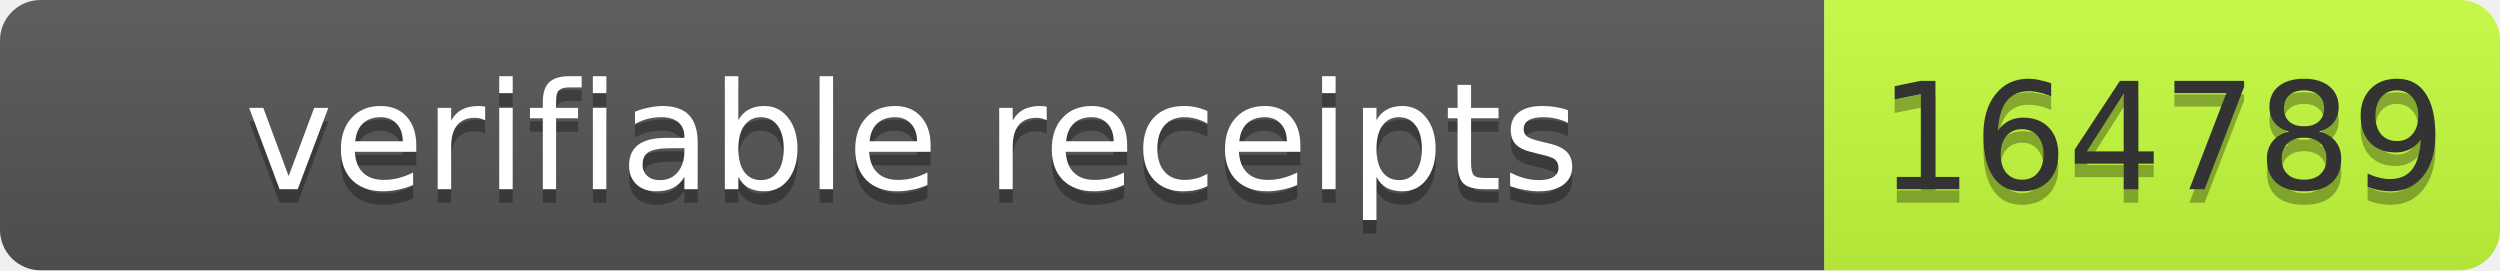
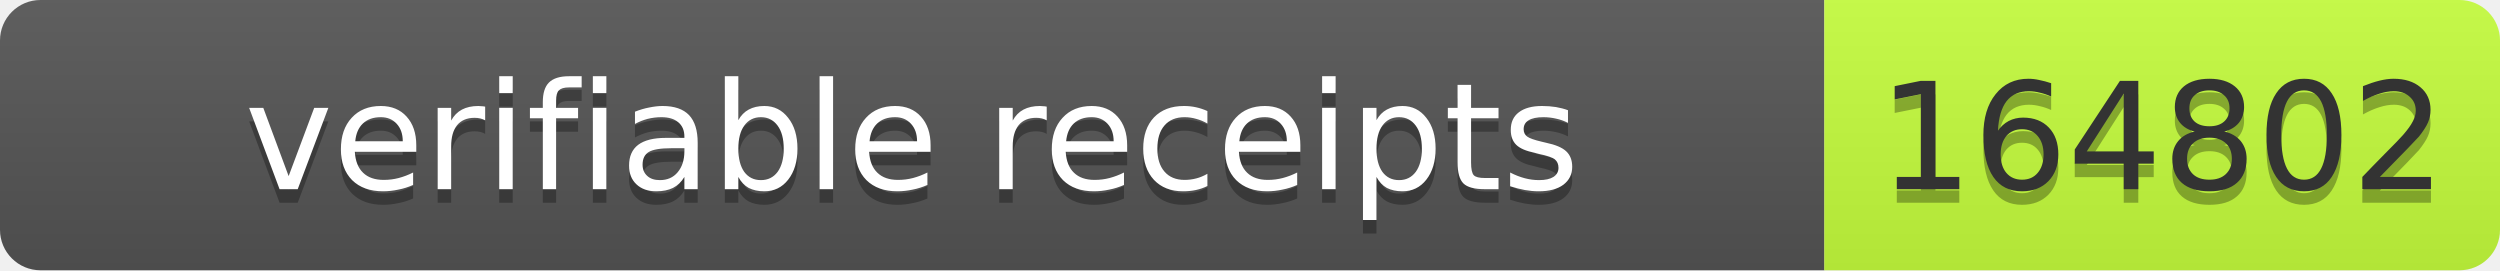
- <svg xmlns="http://www.w3.org/2000/svg" width="185" height="20" role="img" aria-label="verifiable receipts: 164789">
+ <svg xmlns="http://www.w3.org/2000/svg" width="185" height="20" role="img" aria-label="verifiable receipts: 164802">
  <linearGradient id="s" x2="0" y2="100%">
    <stop offset="0" stop-color="#bbb" stop-opacity=".1" />
    <stop offset="1" stop-opacity=".1" />
  </linearGradient>
  <clipPath id="r">
    <rect width="185" height="20" rx="3" fill="#fff" />
  </clipPath>
  <g clip-path="url(#r)">
    <rect width="135" height="20" fill="#555" />
    <rect x="135" width="50" height="20" fill="#c6ff3d" />
    <rect width="185" height="20" fill="url(#s)" />
  </g>
  <g font-family="Verdana,Geneva,DejaVu Sans,sans-serif" font-size="11">
    <text text-anchor="middle" x="67.5" y="15" fill="#010101" fill-opacity=".3" textLength="125">verifiable receipts</text>
    <text text-anchor="middle" x="67.5" y="14" fill="#fff" textLength="125">verifiable receipts</text>
-     <text text-anchor="middle" x="160" y="15" fill="#010101" fill-opacity=".3" textLength="40">164789</text>
-     <text text-anchor="middle" x="160" y="14" fill="#333" textLength="40">164789</text>
+     <text text-anchor="middle" x="160" y="15" fill="#010101" fill-opacity=".3" textLength="40">164802</text>
+     <text text-anchor="middle" x="160" y="14" fill="#333" textLength="40">164802</text>
  </g>
</svg>
